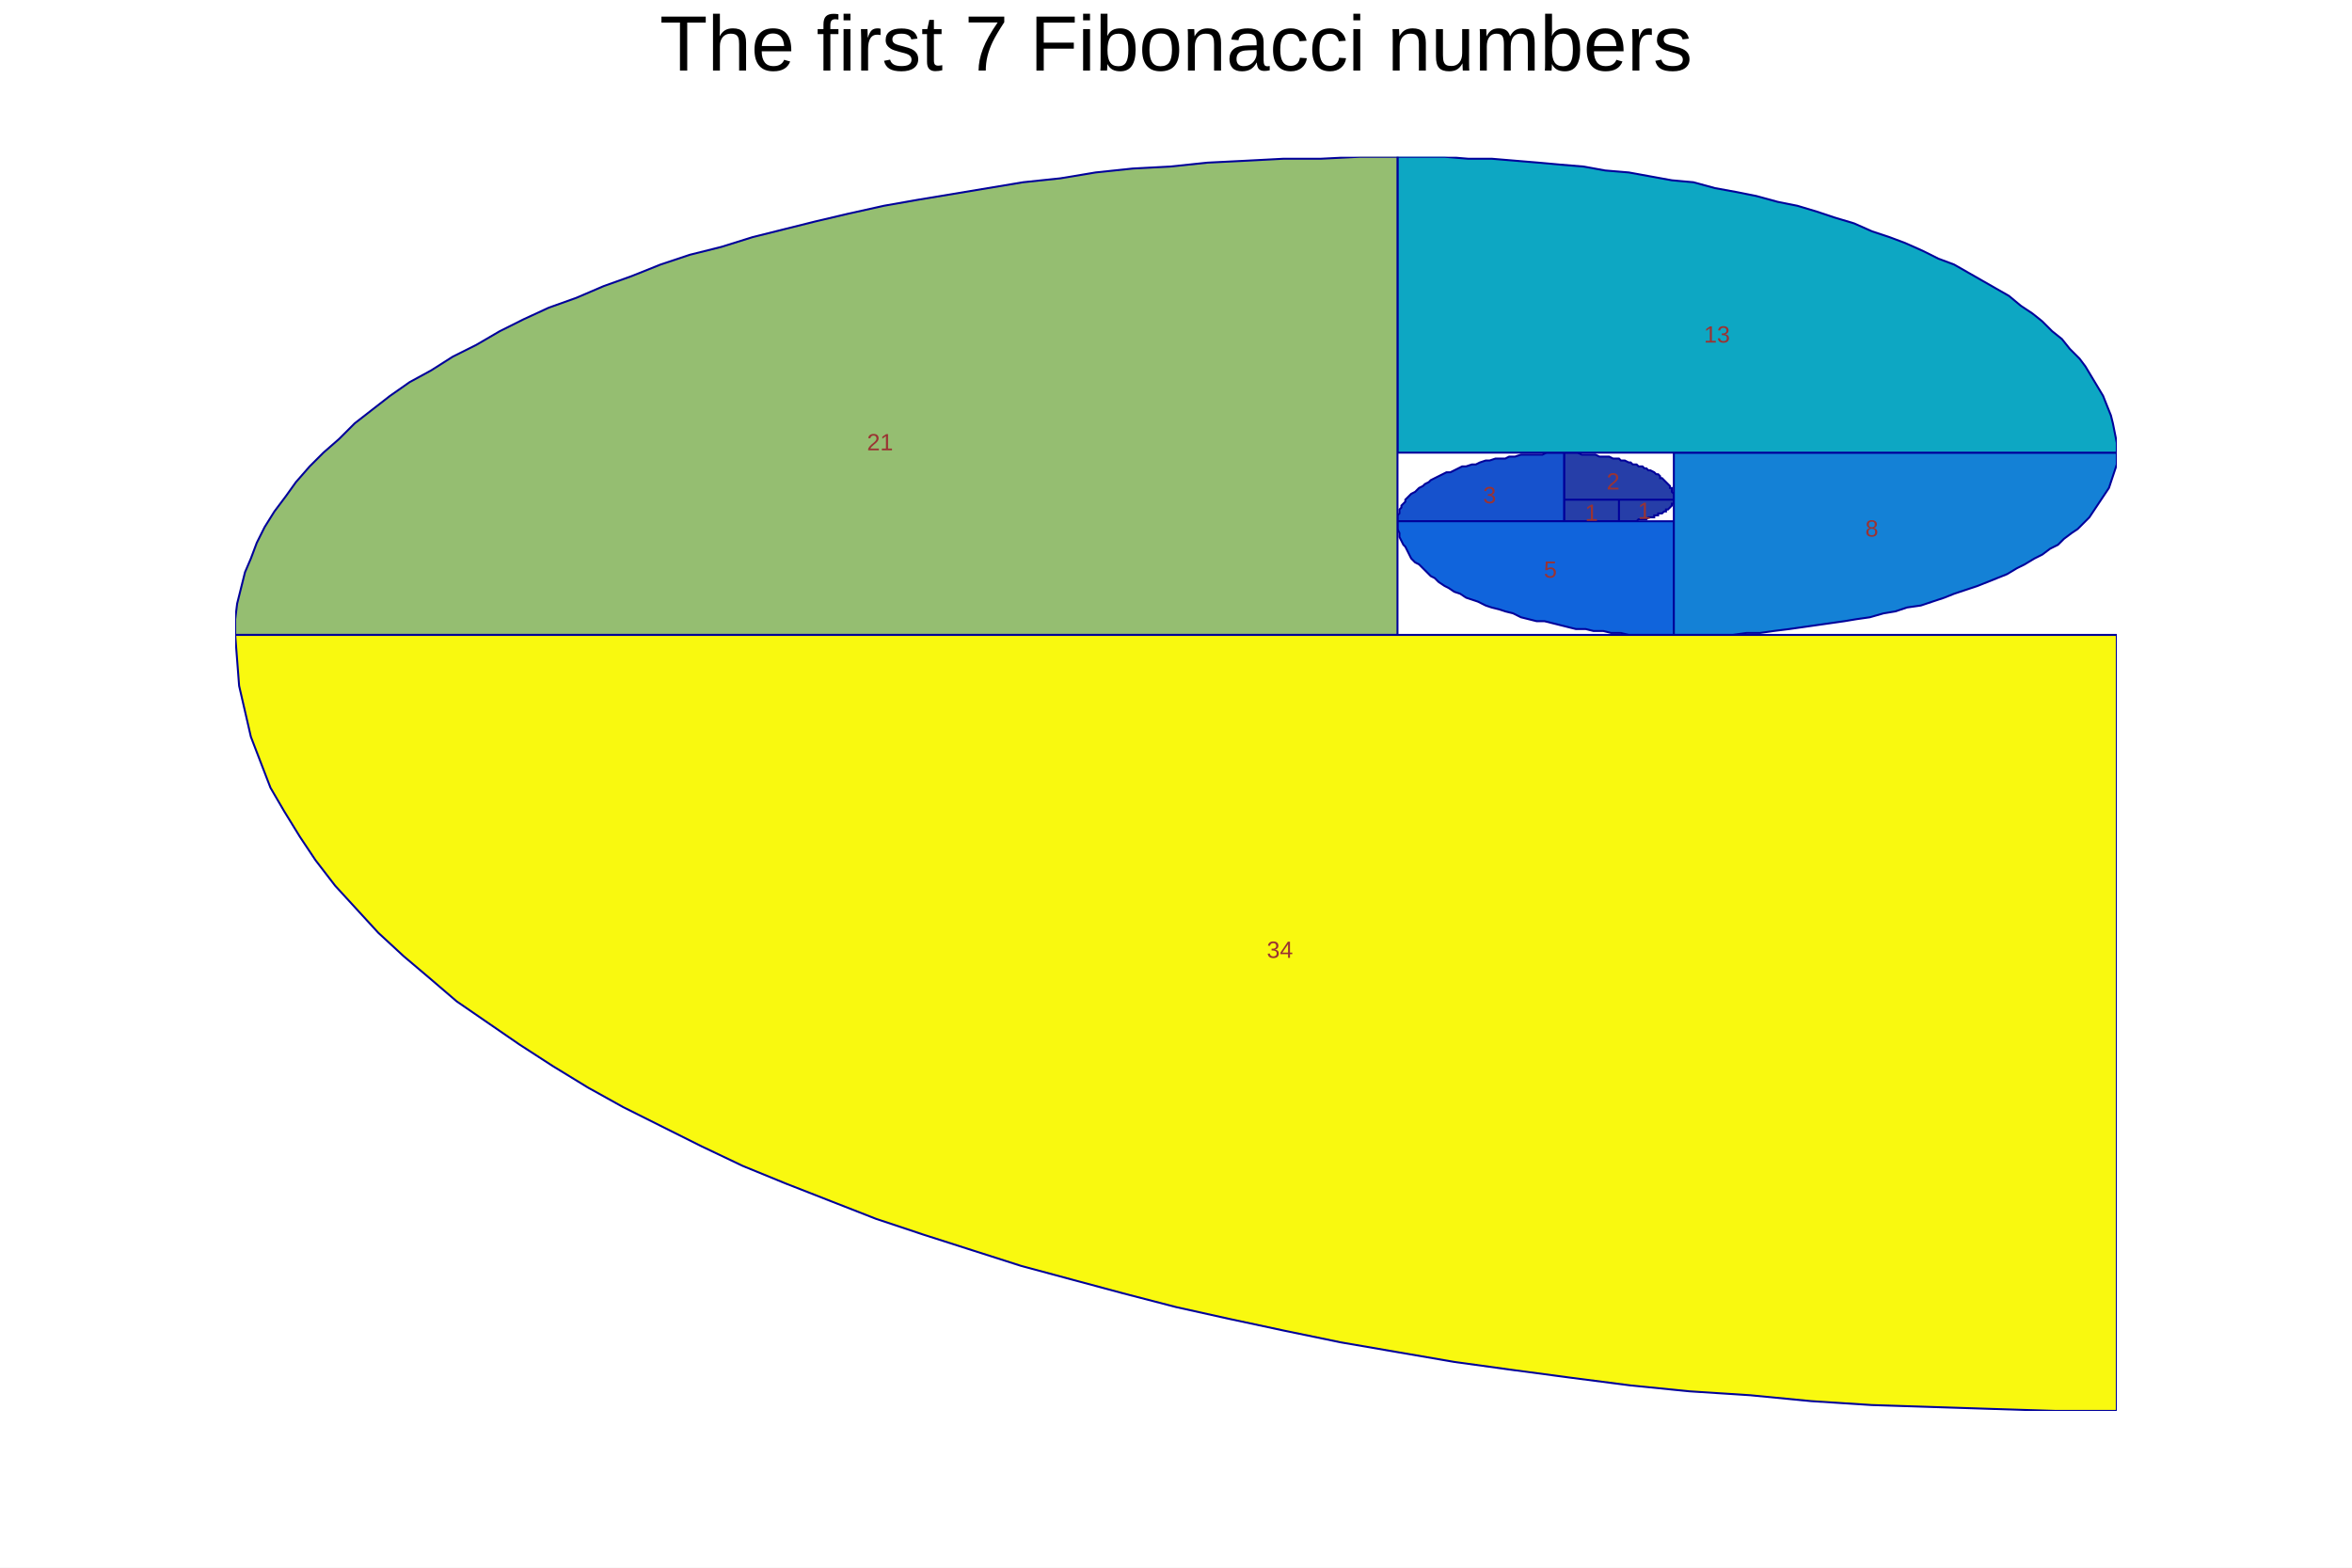
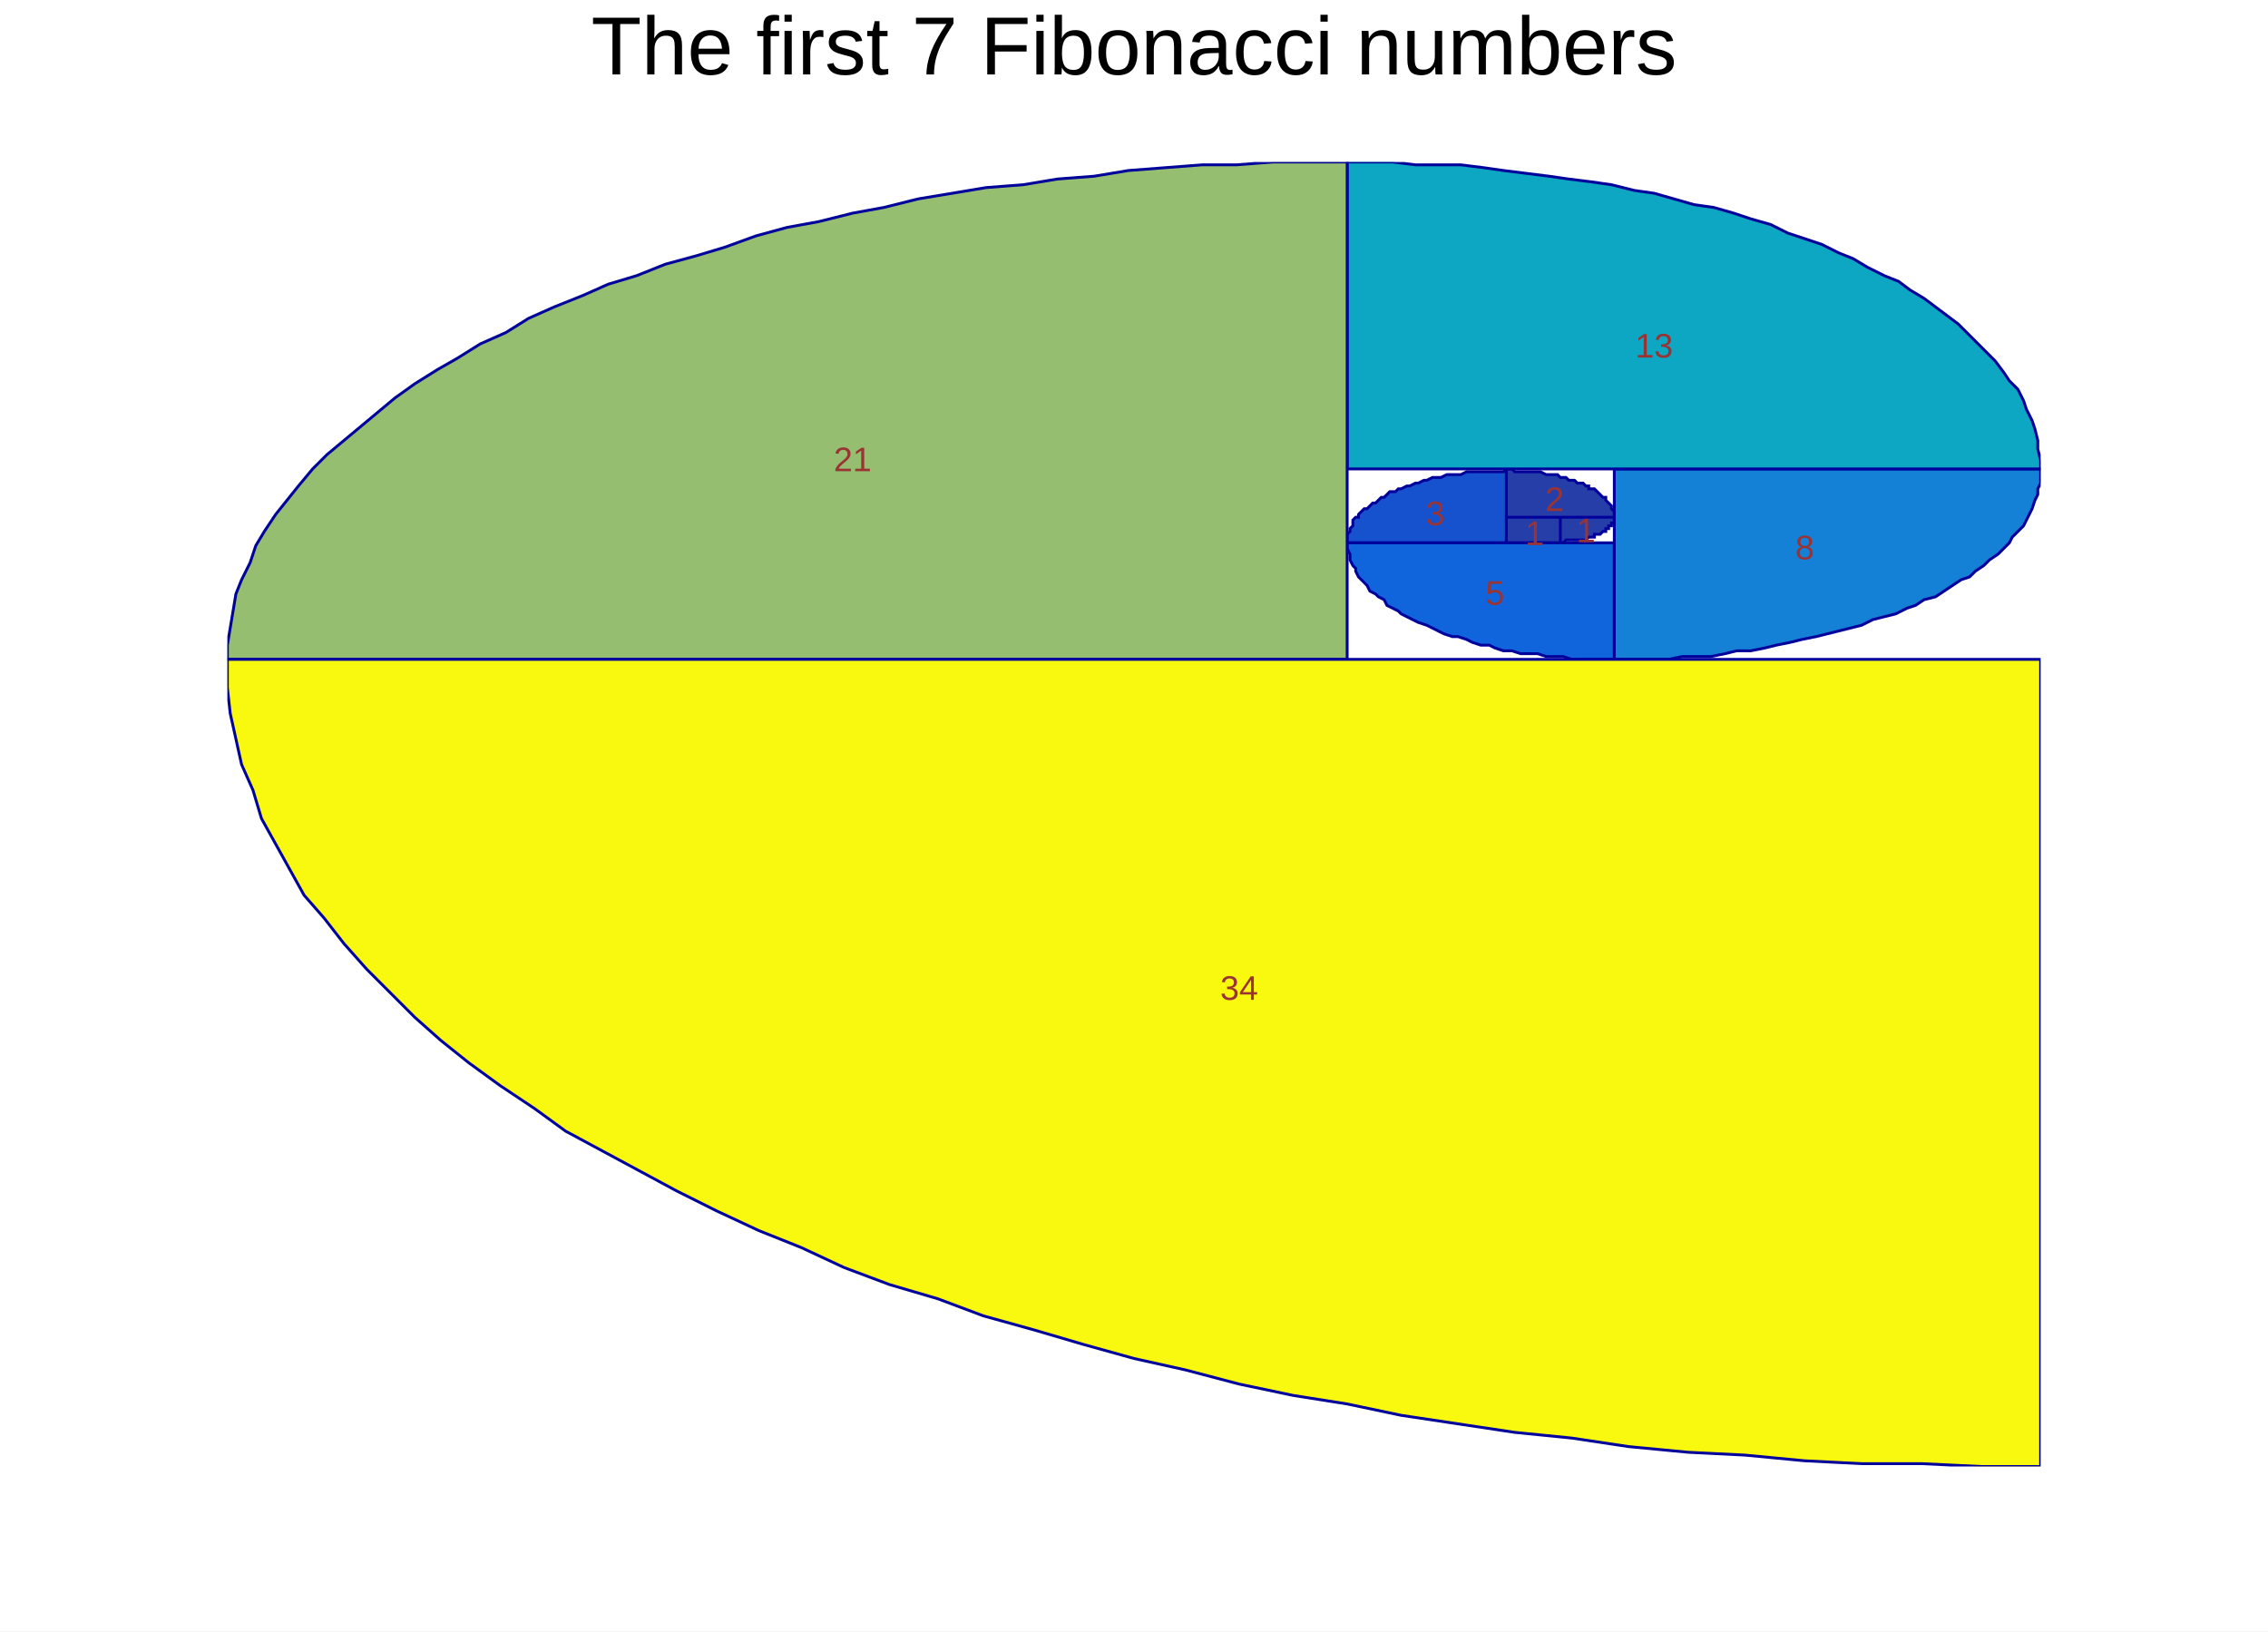
- <svg xmlns="http://www.w3.org/2000/svg" viewBox="0 0 1200 800" preserveAspectRatio="none" width="1200" height="800">
-   <path d="M0,0H1200V800H0Z" style="fill: white;" />
+ <svg xmlns="http://www.w3.org/2000/svg" viewBox="0 0 798 574" preserveAspectRatio="none" width="798" height="574">
+   <path d="M0,0H798V574H0Z" style="fill: white;" />
  <g>
-     <g transform="translate(120,80)">
-       <path d="M0,0H960V640H0Z" style="fill: white;" />
-       <svg x="0" y="0" overflow="hidden" width="960" height="640" viewBox="0 0 960 640">
+     <g transform="translate(80,57)">
+       <path d="M0,0H638V459H0Z" style="fill: white;" />
+       <svg x="0" y="0" overflow="hidden" width="638" height="459" viewBox="0 0 638 459">
        <g>
-           <path style="fill: #263ea8; stroke: #00009a; stroke-width: 1;" d="M678,186v-11h28v11zM706,175v11h9l1,-1h4l1,-1h3v-1h2v-1h2l1,-1h1v-1h1l1,-1l1,-1v-1h1v-2zM678,175h56v-3l-1,-1v-2h-1v-1l-1,-1l-1,-1l-1,-1l-1,-1h-1v-1l-1,-1h-1l-1,-1l-2,-1h-1l-1,-1h-1l-1,-1h-2l-1,-1h-2l-1,-1h-1l-2,-1h-2l-1,-1h-3l-2,-1h-5l-2,-1h-7l-2,-1h-7z" />
-           <path style="fill: #1652cd; stroke: #00009a; stroke-width: 1;" d="M678,186v-35h-9l-2,1h-11l-3,1h-3l-2,1h-5l-3,1h-2l-3,1l-2,1h-2l-3,1h-2l-2,1l-2,1l-2,1h-2l-2,1l-2,1l-2,1l-2,1l-1,1l-2,1l-1,1l-2,1l-1,1l-1,1l-2,1l-1,1l-1,1l-1,1v1l-1,1l-1,1v1l-1,1v2l-1,1v3z" />
-           <path style="fill: #1064dc; stroke: #00009a; stroke-width: 1;" d="M734,186h-141v4l1,2v2l1,2l1,2l1,1l1,2l1,2l1,2l2,2l2,1l2,2l2,2l2,2l2,1l2,2l3,2l2,1l3,2l3,1l3,2l3,1l3,1l4,2l3,1l4,1l3,1l4,1l4,2l4,1l4,1h4l4,1l4,1l4,1l4,1h5l4,1h5l4,1h5l4,1h23z" />
-           <path style="fill: #1481d6; stroke: #00009a; stroke-width: 1;" d="M734,151v93h30l7,-1h7l7,-1l8,-1l7,-1l7,-1l7,-1l7,-1l6,-1l7,-1l7,-2l6,-1l6,-2l7,-1l6,-2l6,-2l5,-2l6,-2l6,-2l5,-2l5,-2l5,-2l5,-3l4,-2l5,-3l4,-2l4,-3l4,-2l3,-3l4,-3l3,-2l3,-3l3,-3l2,-3l2,-3l2,-3l2,-3l2,-3l1,-3l1,-3l1,-3l1,-3v-6z" />
-           <path style="fill: #0da7c3; stroke: #00009a; stroke-width: 1;" d="M593,151h367v-5l-1,-5l-1,-5l-1,-4l-2,-5l-2,-5l-3,-5l-3,-5l-3,-5l-3,-4l-5,-5l-4,-5l-5,-4l-5,-5l-5,-4l-6,-4l-6,-5l-7,-4l-7,-4l-7,-4l-7,-4l-8,-3l-8,-4l-9,-4l-8,-3l-9,-3l-9,-4l-10,-3l-9,-3l-10,-3l-10,-2l-11,-3l-10,-2l-11,-2l-11,-3l-11,-1l-11,-2l-11,-2l-12,-1l-11,-2l-12,-1l-11,-1l-12,-1l-12,-1h-12l-12,-1h-24z" />
-           <path style="fill: #95be71; stroke: #00009a; stroke-width: 1;" d="M593,244v-244h-19l-20,1h-19l-19,1l-20,1l-19,2l-19,1l-19,2l-18,3l-19,2l-18,3l-18,3l-18,3l-17,3l-18,4l-17,4l-16,4l-16,4l-16,5l-16,4l-15,5l-15,6l-14,5l-14,6l-14,5l-13,6l-12,6l-12,7l-12,6l-11,7l-11,6l-10,7l-9,7l-9,7l-8,8l-8,7l-7,7l-7,8l-5,7l-6,8l-5,8l-4,8l-3,8l-3,7l-2,8l-2,8l-1,8v8z" />
-           <path style="fill: #f9f90f; stroke: #00009a; stroke-width: 1;" d="M960,244h-960l1,13l1,13l3,13l3,13l5,13l5,13l7,12l8,13l8,12l10,13l11,12l11,12l13,12l13,11l14,12l16,11l16,11l17,11l18,11l18,10l20,10l20,10l21,10l22,9l23,9l23,9l24,8l25,8l25,8l26,7l26,7l27,7l27,6l28,6l29,6l29,5l29,5l29,4l30,4l31,4l30,3l31,2l31,3l31,2l31,1l31,1l32,1h31z" />
+           <path style="fill: #263ea8; stroke: #00009a; stroke-width: 1;" d="M450,134v-9h19v9zM469,125v9h1l1,-1h7l1,-1h2v-1h2l1,-1h1v-1h1v-1h1v-1h1v-2zM450,125h38v-2l-1,-1v-1l-1,-1l-1,-1v-1h-1l-1,-1l-1,-1l-1,-1h-2v-1h-1l-1,-1h-2l-1,-1h-2l-1,-1h-2l-1,-1h-4l-2,-1h-9l-1,-1h-2z" />
+           <path style="fill: #1652cd; stroke: #00009a; stroke-width: 1;" d="M450,134v-26l-1,1h-13l-2,1h-5l-2,1h-3l-2,1h-1l-2,1h-1l-2,1h-1l-2,1h-1l-1,1h-2l-1,1l-1,1h-1l-1,1l-1,1h-1l-1,1l-1,1h-1l-1,1l-1,1v1h-1l-1,1v2l-1,1v1l-1,1v3z" />
+           <path style="fill: #1064dc; stroke: #00009a; stroke-width: 1;" d="M488,134h-94v2l1,2v2l1,2l1,1v1l1,2l1,1l1,1l1,1l1,2l2,1l1,1l2,1l1,2l2,1l2,1l1,1l2,1l2,1l2,1l3,1l2,1l2,1l2,1l3,1h2l3,1l2,1l3,1h3l2,1l3,1h3l3,1h6l3,1h6l3,1h15z" />
+           <path style="fill: #1481d6; stroke: #00009a; stroke-width: 1;" d="M488,108v67h19l5,-1h10l5,-1l4,-1h5l5,-1l4,-1l5,-1l4,-1l5,-1l4,-1l4,-1l4,-1l4,-1l4,-2l4,-1l4,-1l4,-2l3,-1l3,-2l4,-1l3,-2l3,-2l3,-2l3,-1l2,-2l3,-2l2,-2l3,-2l2,-2l2,-2l1,-2l2,-2l2,-2l1,-2l1,-2l1,-2l1,-3l1,-2v-2l1,-2v-5z" />
+           <path style="fill: #0da7c3; stroke: #00009a; stroke-width: 1;" d="M394,108h244v-3l-1,-4v-3l-1,-4l-1,-3l-2,-4l-1,-3l-2,-4l-3,-3l-2,-3l-3,-4l-3,-3l-3,-3l-3,-3l-4,-4l-4,-3l-4,-3l-4,-3l-5,-3l-4,-3l-5,-2l-6,-3l-5,-3l-5,-2l-6,-3l-6,-2l-6,-2l-6,-3l-7,-2l-6,-2l-7,-2l-7,-1l-7,-2l-7,-2l-7,-1l-8,-2l-7,-1l-8,-1l-7,-1l-8,-1l-8,-1l-7,-1l-8,-1h-16l-8,-1h-16z" />
+           <path style="fill: #95be71; stroke: #00009a; stroke-width: 1;" d="M394,175v-175h-26l-13,1h-12l-13,1l-13,1l-12,2l-13,1l-12,2l-13,1l-12,2l-12,2l-12,3l-11,2l-12,3l-11,2l-11,3l-11,4l-10,3l-11,3l-10,4l-10,3l-9,4l-10,4l-9,4l-8,5l-9,4l-8,5l-7,4l-8,5l-7,5l-6,5l-6,5l-6,5l-6,5l-5,5l-5,6l-4,5l-4,5l-4,6l-3,5l-2,6l-3,6l-2,5l-1,6l-1,6l-1,6v5z" />
+           <path style="fill: #f9f90f; stroke: #00009a; stroke-width: 1;" d="M638,175h-638v10l1,9l2,9l2,9l4,9l3,10l5,9l5,9l5,9l7,8l7,9l8,9l8,8l9,9l9,8l10,8l11,8l12,8l11,8l13,7l13,7l13,7l14,7l15,7l15,6l15,7l16,6l17,5l16,6l18,5l17,5l18,5l18,4l19,5l19,4l19,3l19,4l20,3l20,3l20,2l20,3l21,2l20,1l21,2l20,1h21l21,1h21z" />
          <g font-family="Arial" font-size="12" space="preserve" fill="#9a3333" text-anchor="middle">
-             <text dy=".4em" transform="translate(692,181)">
+             <text dy=".4em" transform="translate(460,130)">
       1
      </text>
-             <text dy=".4em" transform="translate(719,180)">
+             <text dy=".4em" transform="translate(478,129)">
       1
      </text>
-             <text dy=".4em" transform="translate(703,165)">
+             <text dy=".4em" transform="translate(467,118)">
       2
      </text>
-             <text dy=".4em" transform="translate(640,172)">
+             <text dy=".4em" transform="translate(425,123)">
       3
      </text>
-             <text dy=".4em" transform="translate(671,210)">
+             <text dy=".4em" transform="translate(446,151)">
       5
      </text>
-             <text dy=".4em" transform="translate(835,189)">
+             <text dy=".4em" transform="translate(555,135)">
       8
      </text>
-             <text dy=".4em" transform="translate(756,90)">
+             <text dy=".4em" transform="translate(502,64)">
       13
      </text>
-             <text dy=".4em" transform="translate(329,145)">
+             <text dy=".4em" transform="translate(220,104)">
       21
      </text>
-             <text dy=".4em" transform="translate(533,404)">
+             <text dy=".4em" transform="translate(356,290)">
       34
      </text>
          </g>
        </g>
      </svg>
    </g>
-     <g transform="translate(120,4)" font-family="Arial" font-size="40" space="preserve">
-       <text fill="black" text-anchor="middle" dy=".8em" transform="translate(480)">
+     <g transform="translate(80,3)" font-family="Arial" font-size="29" space="preserve">
+       <text fill="black" text-anchor="middle" dy=".8em" transform="translate(319)">
    The first 7 Fibonacci numbers
   </text>
    </g>
  </g>
</svg>
